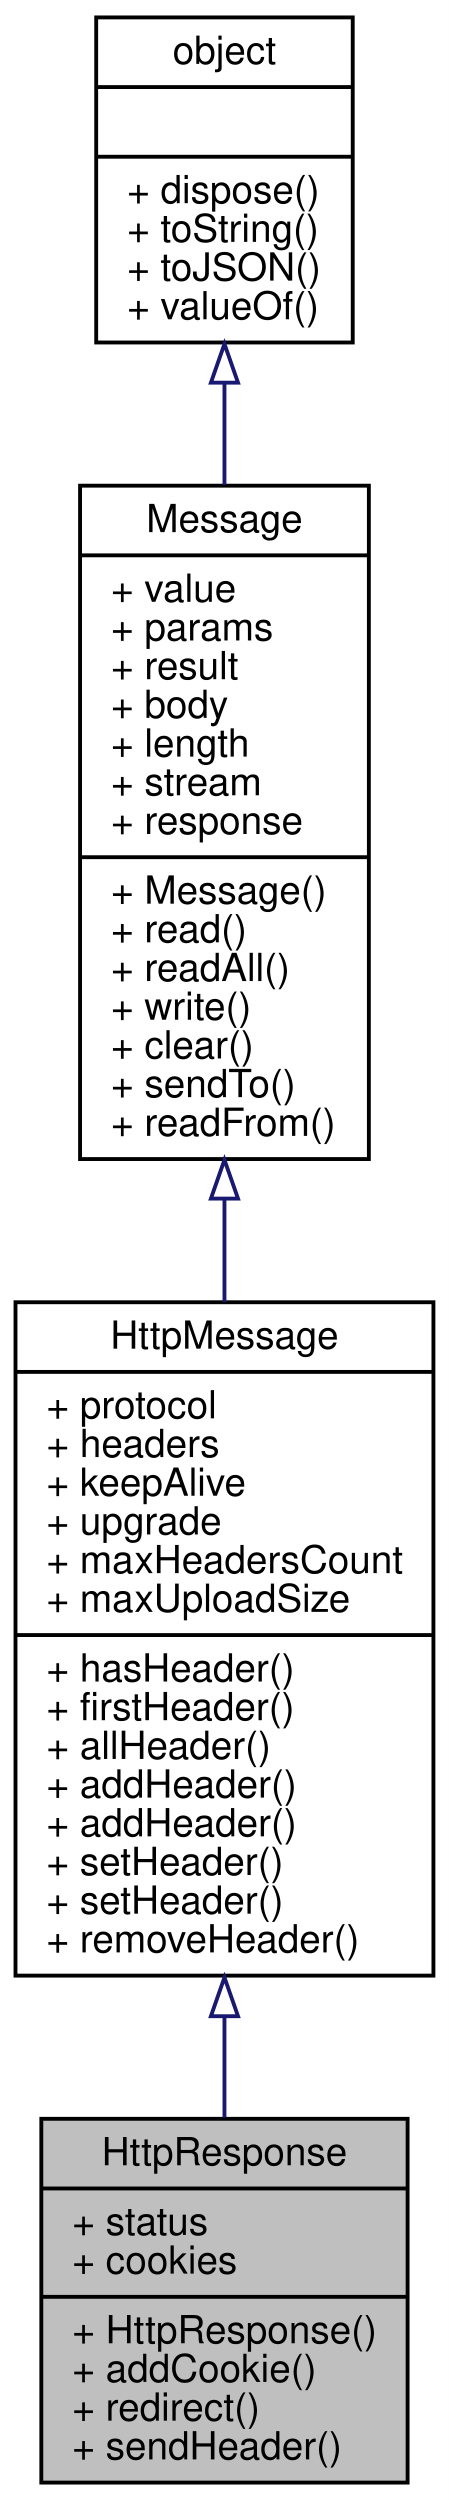
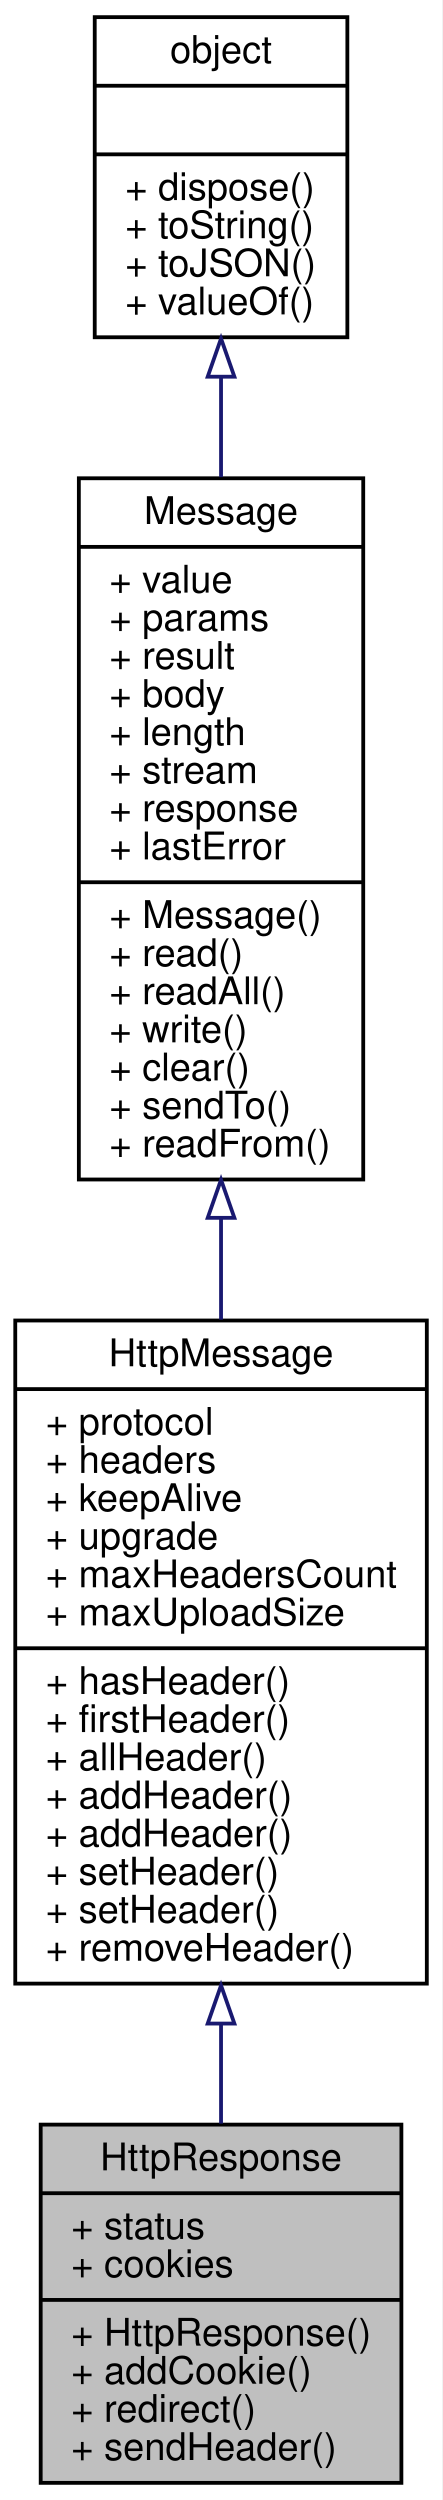
- <svg xmlns="http://www.w3.org/2000/svg" xmlns:xlink="http://www.w3.org/1999/xlink" width="116pt" height="646pt" viewBox="0.00 0.00 115.99 646.00">
-   <g id="graph0" class="graph" transform="scale(1 1) rotate(0) translate(4 642)">
-     <polygon fill="white" stroke="none" points="-4,4 -4,-642 111.992,-642 111.992,4 -4,4" />
+ <svg xmlns="http://www.w3.org/2000/svg" xmlns:xlink="http://www.w3.org/1999/xlink" width="116pt" height="656pt" viewBox="0.00 0.00 115.99 656.00">
+   <g id="graph0" class="graph" transform="scale(1 1) rotate(0) translate(4 652)">
+     <polygon fill="white" stroke="none" points="-4,4 -4,-652 111.992,-652 111.992,4 -4,4" />
    <g id="node1" class="node">
      <polygon fill="#bfbfbf" stroke="black" points="6.672,-0.5 6.672,-94.5 101.32,-94.5 101.32,-0.5 6.672,-0.5" />
      <text text-anchor="middle" x="53.996" y="-82.5" font-family="Helvetica,sans-Serif" font-size="10.00">HttpResponse</text>
      <polyline fill="none" stroke="black" points="6.672,-76.5 101.32,-76.5 " />
      <text text-anchor="start" x="14.672" y="-64.5" font-family="Helvetica,sans-Serif" font-size="10.00">+ status</text>
      <text text-anchor="start" x="14.672" y="-54.5" font-family="Helvetica,sans-Serif" font-size="10.00">+ cookies</text>
      <polyline fill="none" stroke="black" points="6.672,-48.5 101.32,-48.5 " />
      <text text-anchor="start" x="14.672" y="-36.5" font-family="Helvetica,sans-Serif" font-size="10.00">+ HttpResponse()</text>
      <text text-anchor="start" x="14.672" y="-26.5" font-family="Helvetica,sans-Serif" font-size="10.00">+ addCookie()</text>
      <text text-anchor="start" x="14.672" y="-16.5" font-family="Helvetica,sans-Serif" font-size="10.00">+ redirect()</text>
      <text text-anchor="start" x="14.672" y="-6.5" font-family="Helvetica,sans-Serif" font-size="10.00">+ sendHeader()</text>
    </g>
    <g id="node2" class="node">
      <g id="a_node2">
        <a xlink:href="../../da/d38/interfaceHttpMessage.html" target="_top" xlink:title="http 基础消息对象 ">
          <polygon fill="white" stroke="black" points="0,-131.5 0,-305.5 107.992,-305.5 107.992,-131.5 0,-131.5" />
          <text text-anchor="middle" x="53.996" y="-293.5" font-family="Helvetica,sans-Serif" font-size="10.00">HttpMessage</text>
          <polyline fill="none" stroke="black" points="0,-287.5 107.992,-287.5 " />
          <text text-anchor="start" x="8" y="-275.5" font-family="Helvetica,sans-Serif" font-size="10.00">+ protocol</text>
          <text text-anchor="start" x="8" y="-265.5" font-family="Helvetica,sans-Serif" font-size="10.00">+ headers</text>
          <text text-anchor="start" x="8" y="-255.5" font-family="Helvetica,sans-Serif" font-size="10.00">+ keepAlive</text>
          <text text-anchor="start" x="8" y="-245.5" font-family="Helvetica,sans-Serif" font-size="10.00">+ upgrade</text>
          <text text-anchor="start" x="8" y="-235.5" font-family="Helvetica,sans-Serif" font-size="10.00">+ maxHeadersCount</text>
          <text text-anchor="start" x="8" y="-225.5" font-family="Helvetica,sans-Serif" font-size="10.00">+ maxUploadSize</text>
          <polyline fill="none" stroke="black" points="0,-219.5 107.992,-219.5 " />
          <text text-anchor="start" x="8" y="-207.5" font-family="Helvetica,sans-Serif" font-size="10.00">+ hasHeader()</text>
          <text text-anchor="start" x="8" y="-197.5" font-family="Helvetica,sans-Serif" font-size="10.00">+ firstHeader()</text>
          <text text-anchor="start" x="8" y="-187.5" font-family="Helvetica,sans-Serif" font-size="10.00">+ allHeader()</text>
          <text text-anchor="start" x="8" y="-177.5" font-family="Helvetica,sans-Serif" font-size="10.00">+ addHeader()</text>
          <text text-anchor="start" x="8" y="-167.5" font-family="Helvetica,sans-Serif" font-size="10.00">+ addHeader()</text>
          <text text-anchor="start" x="8" y="-157.5" font-family="Helvetica,sans-Serif" font-size="10.00">+ setHeader()</text>
          <text text-anchor="start" x="8" y="-147.5" font-family="Helvetica,sans-Serif" font-size="10.00">+ setHeader()</text>
          <text text-anchor="start" x="8" y="-137.5" font-family="Helvetica,sans-Serif" font-size="10.00">+ removeHeader()</text>
        </a>
      </g>
    </g>
    <g id="edge1" class="edge">
      <path fill="none" stroke="midnightblue" d="M53.996,-120.796C53.996,-111.792 53.996,-102.977 53.996,-94.771" />
      <polygon fill="none" stroke="midnightblue" points="50.496,-121.02 53.996,-131.02 57.496,-121.02 50.496,-121.02" />
    </g>
    <g id="node3" class="node">
      <g id="a_node3">
        <a xlink:href="../../d6/db7/interfaceMessage.html" target="_top" xlink:title="基础消息对象 ">
-           <polygon fill="white" stroke="black" points="16.685,-342.5 16.685,-516.5 91.308,-516.5 91.308,-342.5 16.685,-342.5" />
-           <text text-anchor="middle" x="53.996" y="-504.5" font-family="Helvetica,sans-Serif" font-size="10.00">Message</text>
-           <polyline fill="none" stroke="black" points="16.685,-498.5 91.308,-498.5 " />
-           <text text-anchor="start" x="24.685" y="-486.5" font-family="Helvetica,sans-Serif" font-size="10.00">+ value</text>
-           <text text-anchor="start" x="24.685" y="-476.5" font-family="Helvetica,sans-Serif" font-size="10.00">+ params</text>
-           <text text-anchor="start" x="24.685" y="-466.5" font-family="Helvetica,sans-Serif" font-size="10.00">+ result</text>
-           <text text-anchor="start" x="24.685" y="-456.5" font-family="Helvetica,sans-Serif" font-size="10.00">+ body</text>
-           <text text-anchor="start" x="24.685" y="-446.5" font-family="Helvetica,sans-Serif" font-size="10.00">+ length</text>
-           <text text-anchor="start" x="24.685" y="-436.5" font-family="Helvetica,sans-Serif" font-size="10.00">+ stream</text>
-           <text text-anchor="start" x="24.685" y="-426.5" font-family="Helvetica,sans-Serif" font-size="10.00">+ response</text>
+           <polygon fill="white" stroke="black" points="16.685,-342.5 16.685,-526.5 91.308,-526.5 91.308,-342.5 16.685,-342.5" />
+           <text text-anchor="middle" x="53.996" y="-514.5" font-family="Helvetica,sans-Serif" font-size="10.00">Message</text>
+           <polyline fill="none" stroke="black" points="16.685,-508.5 91.308,-508.5 " />
+           <text text-anchor="start" x="24.685" y="-496.5" font-family="Helvetica,sans-Serif" font-size="10.00">+ value</text>
+           <text text-anchor="start" x="24.685" y="-486.5" font-family="Helvetica,sans-Serif" font-size="10.00">+ params</text>
+           <text text-anchor="start" x="24.685" y="-476.5" font-family="Helvetica,sans-Serif" font-size="10.00">+ result</text>
+           <text text-anchor="start" x="24.685" y="-466.5" font-family="Helvetica,sans-Serif" font-size="10.00">+ body</text>
+           <text text-anchor="start" x="24.685" y="-456.5" font-family="Helvetica,sans-Serif" font-size="10.00">+ length</text>
+           <text text-anchor="start" x="24.685" y="-446.5" font-family="Helvetica,sans-Serif" font-size="10.00">+ stream</text>
+           <text text-anchor="start" x="24.685" y="-436.5" font-family="Helvetica,sans-Serif" font-size="10.00">+ response</text>
+           <text text-anchor="start" x="24.685" y="-426.5" font-family="Helvetica,sans-Serif" font-size="10.00">+ lastError</text>
          <polyline fill="none" stroke="black" points="16.685,-420.5 91.308,-420.5 " />
          <text text-anchor="start" x="24.685" y="-408.5" font-family="Helvetica,sans-Serif" font-size="10.00">+ Message()</text>
          <text text-anchor="start" x="24.685" y="-398.5" font-family="Helvetica,sans-Serif" font-size="10.00">+ read()</text>
          <text text-anchor="start" x="24.685" y="-388.5" font-family="Helvetica,sans-Serif" font-size="10.00">+ readAll()</text>
          <text text-anchor="start" x="24.685" y="-378.5" font-family="Helvetica,sans-Serif" font-size="10.00">+ write()</text>
          <text text-anchor="start" x="24.685" y="-368.5" font-family="Helvetica,sans-Serif" font-size="10.00">+ clear()</text>
          <text text-anchor="start" x="24.685" y="-358.5" font-family="Helvetica,sans-Serif" font-size="10.00">+ sendTo()</text>
          <text text-anchor="start" x="24.685" y="-348.5" font-family="Helvetica,sans-Serif" font-size="10.00">+ readFrom()</text>
        </a>
      </g>
    </g>
    <g id="edge2" class="edge">
-       <path fill="none" stroke="midnightblue" d="M53.996,-332.261C53.996,-323.34 53.996,-314.337 53.996,-305.517" />
-       <polygon fill="none" stroke="midnightblue" points="50.496,-332.285 53.996,-342.285 57.496,-332.285 50.496,-332.285" />
+       <path fill="none" stroke="midnightblue" d="M53.996,-332.399C53.996,-323.479 53.996,-314.503 53.996,-305.722" />
+       <polygon fill="none" stroke="midnightblue" points="50.496,-332.434 53.996,-342.434 57.496,-332.434 50.496,-332.434" />
    </g>
    <g id="node4" class="node">
      <g id="a_node4">
        <a xlink:href="../../db/d38/interfaceobject.html" target="_top" xlink:title="基础对象，所有对象均继承于此 ">
-           <polygon fill="white" stroke="black" points="20.852,-553.5 20.852,-637.5 87.14,-637.5 87.14,-553.5 20.852,-553.5" />
-           <text text-anchor="middle" x="53.996" y="-625.5" font-family="Helvetica,sans-Serif" font-size="10.00">object</text>
-           <polyline fill="none" stroke="black" points="20.852,-619.5 87.14,-619.5 " />
-           <text text-anchor="middle" x="53.996" y="-607.5" font-family="Helvetica,sans-Serif" font-size="10.00"> </text>
-           <polyline fill="none" stroke="black" points="20.852,-601.5 87.14,-601.5 " />
-           <text text-anchor="start" x="28.852" y="-589.5" font-family="Helvetica,sans-Serif" font-size="10.00">+ dispose()</text>
-           <text text-anchor="start" x="28.852" y="-579.5" font-family="Helvetica,sans-Serif" font-size="10.00">+ toString()</text>
-           <text text-anchor="start" x="28.852" y="-569.5" font-family="Helvetica,sans-Serif" font-size="10.00">+ toJSON()</text>
-           <text text-anchor="start" x="28.852" y="-559.5" font-family="Helvetica,sans-Serif" font-size="10.00">+ valueOf()</text>
+           <polygon fill="white" stroke="black" points="20.852,-563.5 20.852,-647.5 87.14,-647.5 87.14,-563.5 20.852,-563.5" />
+           <text text-anchor="middle" x="53.996" y="-635.5" font-family="Helvetica,sans-Serif" font-size="10.00">object</text>
+           <polyline fill="none" stroke="black" points="20.852,-629.5 87.14,-629.5 " />
+           <text text-anchor="middle" x="53.996" y="-617.5" font-family="Helvetica,sans-Serif" font-size="10.00"> </text>
+           <polyline fill="none" stroke="black" points="20.852,-611.5 87.14,-611.5 " />
+           <text text-anchor="start" x="28.852" y="-599.5" font-family="Helvetica,sans-Serif" font-size="10.00">+ dispose()</text>
+           <text text-anchor="start" x="28.852" y="-589.5" font-family="Helvetica,sans-Serif" font-size="10.00">+ toString()</text>
+           <text text-anchor="start" x="28.852" y="-579.5" font-family="Helvetica,sans-Serif" font-size="10.00">+ toJSON()</text>
+           <text text-anchor="start" x="28.852" y="-569.5" font-family="Helvetica,sans-Serif" font-size="10.00">+ valueOf()</text>
        </a>
      </g>
    </g>
    <g id="edge3" class="edge">
-       <path fill="none" stroke="midnightblue" d="M53.996,-543.097C53.996,-534.653 53.996,-525.704 53.996,-516.687" />
-       <polygon fill="none" stroke="midnightblue" points="50.496,-543.116 53.996,-553.116 57.496,-543.116 50.496,-543.116" />
+       <path fill="none" stroke="midnightblue" d="M53.996,-552.905C53.996,-544.573 53.996,-535.735 53.996,-526.796" />
+       <polygon fill="none" stroke="midnightblue" points="50.496,-553.158 53.996,-563.158 57.496,-553.158 50.496,-553.158" />
    </g>
  </g>
</svg>
